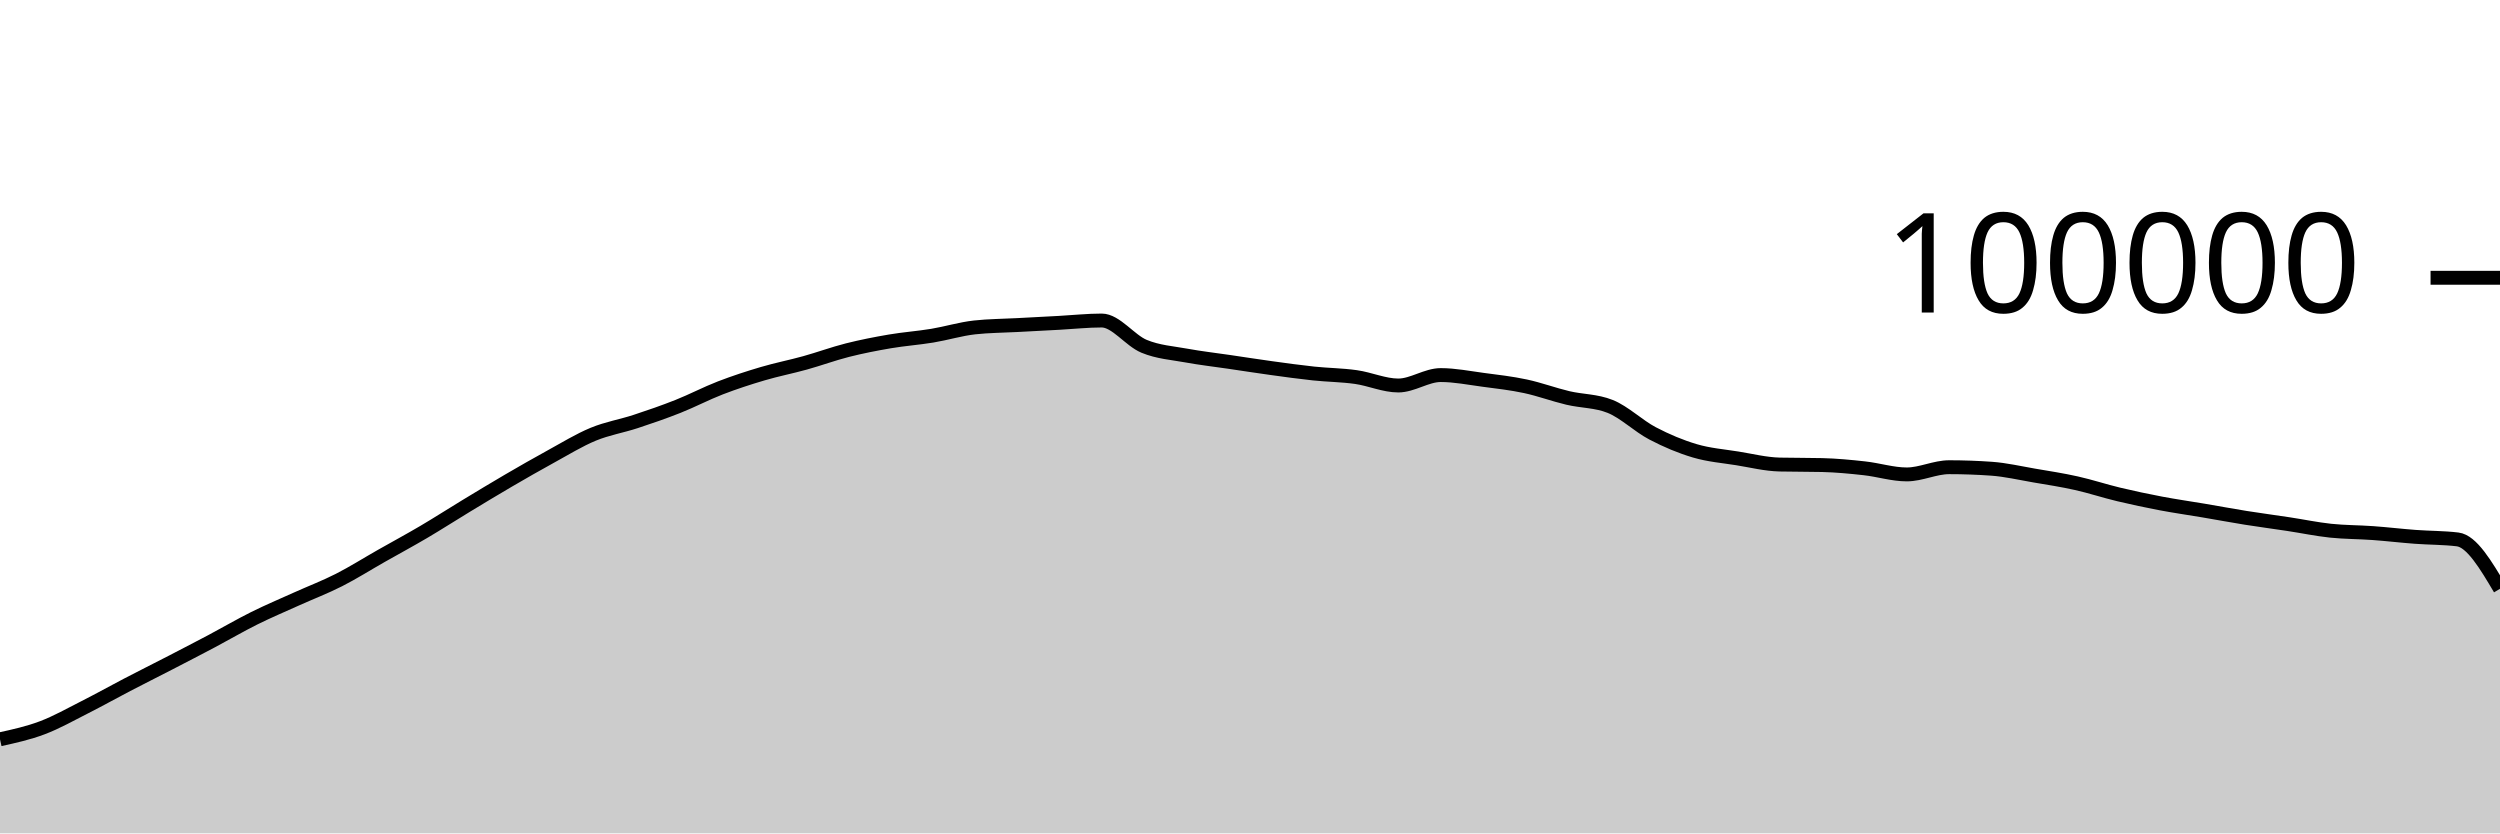
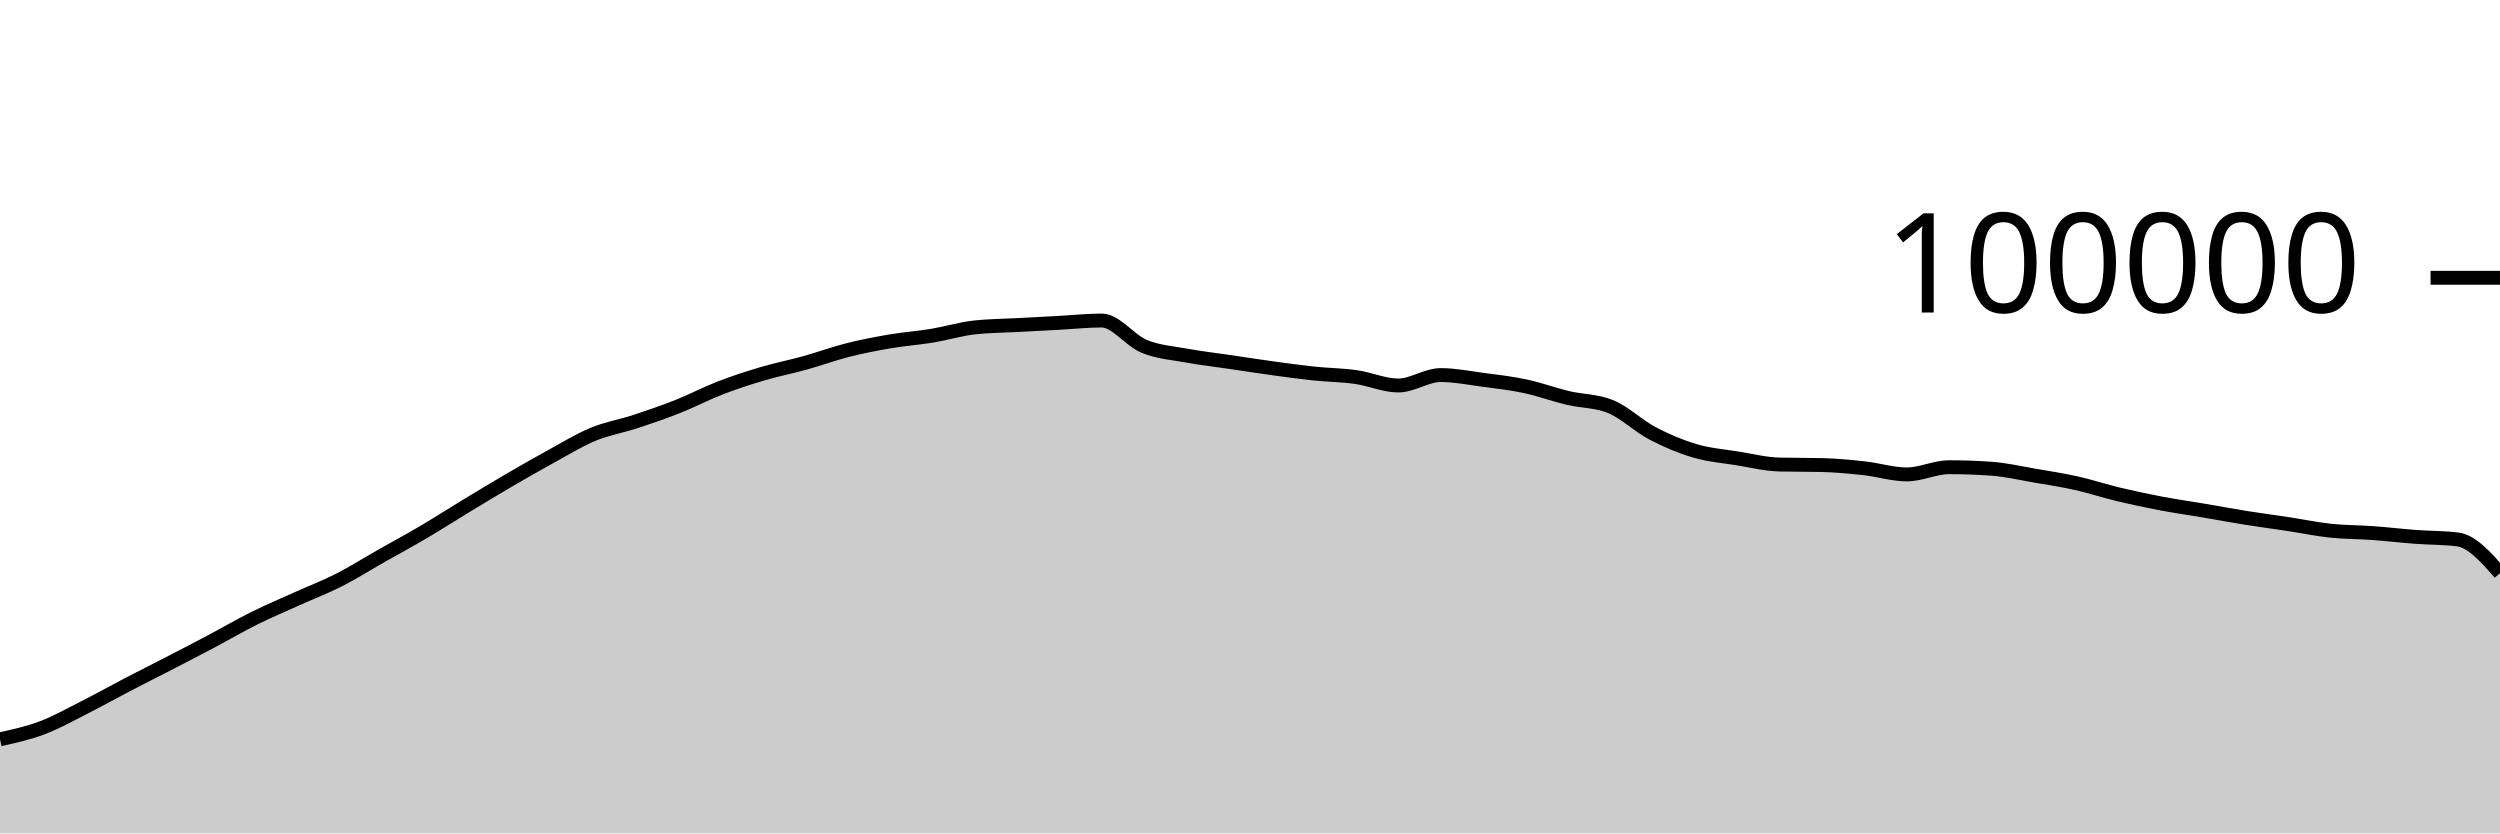
<svg xmlns="http://www.w3.org/2000/svg" viewBox="0 0 180 60">
  <g transform="translate(0,20)">
-     <path class="area" fill="rgba(0, 0, 0, 0.2)" d="M0,33.229C1.017,33.005,2.034,32.782,3.051,32.397C4.068,32.013,5.085,31.437,6.102,30.922C7.119,30.407,8.136,29.837,9.153,29.308C10.169,28.779,11.186,28.271,12.203,27.746C13.22,27.22,14.237,26.695,15.254,26.157C16.271,25.618,17.288,25.021,18.305,24.515C19.322,24.01,20.339,23.582,21.356,23.123C22.373,22.664,23.39,22.278,24.407,21.762C25.424,21.245,26.441,20.6,27.458,20.024C28.475,19.447,29.492,18.9,30.508,18.301C31.525,17.702,32.542,17.046,33.559,16.43C34.576,15.814,35.593,15.198,36.61,14.604C37.627,14.011,38.644,13.427,39.661,12.87C40.678,12.314,41.695,11.685,42.712,11.265C43.729,10.845,44.746,10.683,45.763,10.349C46.78,10.015,47.797,9.664,48.814,9.261C49.831,8.858,50.847,8.322,51.864,7.929C52.881,7.537,53.898,7.206,54.915,6.906C55.932,6.605,56.949,6.409,57.966,6.126C58.983,5.843,60,5.468,61.017,5.21C62.034,4.953,63.051,4.755,64.068,4.581C65.085,4.408,66.102,4.338,67.119,4.17C68.136,4.002,69.153,3.687,70.169,3.574C71.186,3.462,72.203,3.461,73.22,3.406C74.237,3.351,75.254,3.298,76.271,3.244C77.288,3.189,78.305,3.077,79.322,3.077C80.339,3.077,81.356,4.513,82.373,4.933C83.39,5.354,84.407,5.415,85.424,5.601C86.441,5.788,87.458,5.902,88.475,6.052C89.492,6.202,90.508,6.361,91.525,6.501C92.542,6.641,93.559,6.784,94.576,6.892C95.593,6.999,96.61,7.004,97.627,7.148C98.644,7.292,99.661,7.756,100.678,7.756C101.695,7.756,102.712,7.005,103.729,7.005C104.746,7.005,105.763,7.211,106.78,7.346C107.797,7.48,108.814,7.594,109.831,7.812C110.847,8.029,111.864,8.409,112.881,8.651C113.898,8.893,114.915,8.855,115.932,9.262C116.949,9.669,117.966,10.669,118.983,11.202C120,11.735,121.017,12.162,122.034,12.462C123.051,12.763,124.068,12.839,125.085,13.003C126.102,13.167,127.119,13.423,128.136,13.447C129.153,13.471,130.169,13.459,131.186,13.484C132.203,13.508,133.22,13.605,134.237,13.718C135.254,13.83,136.271,14.158,137.288,14.158C138.305,14.158,139.322,13.639,140.339,13.639C141.356,13.639,142.373,13.676,143.39,13.748C144.407,13.821,145.424,14.06,146.441,14.234C147.458,14.407,148.475,14.563,149.492,14.79C150.508,15.017,151.525,15.355,152.542,15.598C153.559,15.841,154.576,16.057,155.593,16.25C156.61,16.443,157.627,16.586,158.644,16.758C159.661,16.93,160.678,17.121,161.695,17.284C162.712,17.446,163.729,17.578,164.746,17.733C165.763,17.887,166.78,18.101,167.797,18.21C168.814,18.318,169.831,18.308,170.847,18.382C171.864,18.456,172.881,18.577,173.898,18.653C174.915,18.729,175.932,18.715,176.949,18.838C177.966,18.962,178.983,20.678,180,22.394L180,40C178.983,40,177.966,40,176.949,40C175.932,40,174.915,40,173.898,40C172.881,40,171.864,40,170.847,40C169.831,40,168.814,40,167.797,40C166.78,40,165.763,40,164.746,40C163.729,40,162.712,40,161.695,40C160.678,40,159.661,40,158.644,40C157.627,40,156.61,40,155.593,40C154.576,40,153.559,40,152.542,40C151.525,40,150.508,40,149.492,40C148.475,40,147.458,40,146.441,40C145.424,40,144.407,40,143.39,40C142.373,40,141.356,40,140.339,40C139.322,40,138.305,40,137.288,40C136.271,40,135.254,40,134.237,40C133.22,40,132.203,40,131.186,40C130.169,40,129.153,40,128.136,40C127.119,40,126.102,40,125.085,40C124.068,40,123.051,40,122.034,40C121.017,40,120,40,118.983,40C117.966,40,116.949,40,115.932,40C114.915,40,113.898,40,112.881,40C111.864,40,110.847,40,109.831,40C108.814,40,107.797,40,106.78,40C105.763,40,104.746,40,103.729,40C102.712,40,101.695,40,100.678,40C99.661,40,98.644,40,97.627,40C96.61,40,95.593,40,94.576,40C93.559,40,92.542,40,91.525,40C90.508,40,89.492,40,88.475,40C87.458,40,86.441,40,85.424,40C84.407,40,83.39,40,82.373,40C81.356,40,80.339,40,79.322,40C78.305,40,77.288,40,76.271,40C75.254,40,74.237,40,73.22,40C72.203,40,71.186,40,70.169,40C69.153,40,68.136,40,67.119,40C66.102,40,65.085,40,64.068,40C63.051,40,62.034,40,61.017,40C60,40,58.983,40,57.966,40C56.949,40,55.932,40,54.915,40C53.898,40,52.881,40,51.864,40C50.847,40,49.831,40,48.814,40C47.797,40,46.78,40,45.763,40C44.746,40,43.729,40,42.712,40C41.695,40,40.678,40,39.661,40C38.644,40,37.627,40,36.61,40C35.593,40,34.576,40,33.559,40C32.542,40,31.525,40,30.508,40C29.492,40,28.475,40,27.458,40C26.441,40,25.424,40,24.407,40C23.39,40,22.373,40,21.356,40C20.339,40,19.322,40,18.305,40C17.288,40,16.271,40,15.254,40C14.237,40,13.22,40,12.203,40C11.186,40,10.169,40,9.153,40C8.136,40,7.119,40,6.102,40C5.085,40,4.068,40,3.051,40C2.034,40,1.017,40,0,40Z" />
-     <path class="line" stroke="black" fill="none" d="M0,33.229C1.017,33.005,2.034,32.782,3.051,32.397C4.068,32.013,5.085,31.437,6.102,30.922C7.119,30.407,8.136,29.837,9.153,29.308C10.169,28.779,11.186,28.271,12.203,27.746C13.22,27.22,14.237,26.695,15.254,26.157C16.271,25.618,17.288,25.021,18.305,24.515C19.322,24.01,20.339,23.582,21.356,23.123C22.373,22.664,23.39,22.278,24.407,21.762C25.424,21.245,26.441,20.6,27.458,20.024C28.475,19.447,29.492,18.9,30.508,18.301C31.525,17.702,32.542,17.046,33.559,16.43C34.576,15.814,35.593,15.198,36.61,14.604C37.627,14.011,38.644,13.427,39.661,12.87C40.678,12.314,41.695,11.685,42.712,11.265C43.729,10.845,44.746,10.683,45.763,10.349C46.78,10.015,47.797,9.664,48.814,9.261C49.831,8.858,50.847,8.322,51.864,7.929C52.881,7.537,53.898,7.206,54.915,6.906C55.932,6.605,56.949,6.409,57.966,6.126C58.983,5.843,60,5.468,61.017,5.21C62.034,4.953,63.051,4.755,64.068,4.581C65.085,4.408,66.102,4.338,67.119,4.17C68.136,4.002,69.153,3.687,70.169,3.574C71.186,3.462,72.203,3.461,73.22,3.406C74.237,3.351,75.254,3.298,76.271,3.244C77.288,3.189,78.305,3.077,79.322,3.077C80.339,3.077,81.356,4.513,82.373,4.933C83.39,5.354,84.407,5.415,85.424,5.601C86.441,5.788,87.458,5.902,88.475,6.052C89.492,6.202,90.508,6.361,91.525,6.501C92.542,6.641,93.559,6.784,94.576,6.892C95.593,6.999,96.61,7.004,97.627,7.148C98.644,7.292,99.661,7.756,100.678,7.756C101.695,7.756,102.712,7.005,103.729,7.005C104.746,7.005,105.763,7.211,106.78,7.346C107.797,7.48,108.814,7.594,109.831,7.812C110.847,8.029,111.864,8.409,112.881,8.651C113.898,8.893,114.915,8.855,115.932,9.262C116.949,9.669,117.966,10.669,118.983,11.202C120,11.735,121.017,12.162,122.034,12.462C123.051,12.763,124.068,12.839,125.085,13.003C126.102,13.167,127.119,13.423,128.136,13.447C129.153,13.471,130.169,13.459,131.186,13.484C132.203,13.508,133.22,13.605,134.237,13.718C135.254,13.83,136.271,14.158,137.288,14.158C138.305,14.158,139.322,13.639,140.339,13.639C141.356,13.639,142.373,13.676,143.39,13.748C144.407,13.821,145.424,14.06,146.441,14.234C147.458,14.407,148.475,14.563,149.492,14.79C150.508,15.017,151.525,15.355,152.542,15.598C153.559,15.841,154.576,16.057,155.593,16.25C156.61,16.443,157.627,16.586,158.644,16.758C159.661,16.93,160.678,17.121,161.695,17.284C162.712,17.446,163.729,17.578,164.746,17.733C165.763,17.887,166.78,18.101,167.797,18.21C168.814,18.318,169.831,18.308,170.847,18.382C171.864,18.456,172.881,18.577,173.898,18.653C174.915,18.729,175.932,18.715,176.949,18.838C177.966,18.962,178.983,20.678,180,22.394" />
+     <path class="area" fill="rgba(0, 0, 0, 0.2)" d="M0,33.229C1.017,33.005,2.034,32.782,3.051,32.397C4.068,32.013,5.085,31.437,6.102,30.922C7.119,30.407,8.136,29.837,9.153,29.308C10.169,28.779,11.186,28.271,12.203,27.746C13.22,27.22,14.237,26.695,15.254,26.157C16.271,25.618,17.288,25.021,18.305,24.515C19.322,24.01,20.339,23.582,21.356,23.123C22.373,22.664,23.39,22.278,24.407,21.762C25.424,21.245,26.441,20.6,27.458,20.024C28.475,19.447,29.492,18.9,30.508,18.301C31.525,17.702,32.542,17.046,33.559,16.43C34.576,15.814,35.593,15.198,36.61,14.604C37.627,14.011,38.644,13.427,39.661,12.87C40.678,12.314,41.695,11.685,42.712,11.265C43.729,10.845,44.746,10.683,45.763,10.349C46.78,10.015,47.797,9.664,48.814,9.261C49.831,8.858,50.847,8.322,51.864,7.929C52.881,7.537,53.898,7.206,54.915,6.906C55.932,6.605,56.949,6.409,57.966,6.126C58.983,5.843,60,5.468,61.017,5.21C62.034,4.953,63.051,4.755,64.068,4.581C65.085,4.408,66.102,4.338,67.119,4.17C68.136,4.002,69.153,3.687,70.169,3.574C71.186,3.462,72.203,3.461,73.22,3.406C74.237,3.351,75.254,3.298,76.271,3.244C77.288,3.189,78.305,3.077,79.322,3.077C80.339,3.077,81.356,4.513,82.373,4.933C83.39,5.354,84.407,5.415,85.424,5.601C86.441,5.788,87.458,5.902,88.475,6.052C89.492,6.202,90.508,6.361,91.525,6.501C92.542,6.641,93.559,6.784,94.576,6.892C95.593,6.999,96.61,7.004,97.627,7.148C98.644,7.292,99.661,7.756,100.678,7.756C101.695,7.756,102.712,7.005,103.729,7.005C104.746,7.005,105.763,7.211,106.78,7.346C107.797,7.48,108.814,7.594,109.831,7.812C110.847,8.029,111.864,8.409,112.881,8.651C113.898,8.893,114.915,8.855,115.932,9.262C116.949,9.669,117.966,10.669,118.983,11.202C120,11.735,121.017,12.162,122.034,12.462C123.051,12.763,124.068,12.839,125.085,13.003C126.102,13.167,127.119,13.423,128.136,13.447C129.153,13.471,130.169,13.459,131.186,13.484C132.203,13.508,133.22,13.605,134.237,13.718C135.254,13.83,136.271,14.158,137.288,14.158C138.305,14.158,139.322,13.639,140.339,13.639C141.356,13.639,142.373,13.676,143.39,13.748C144.407,13.821,145.424,14.06,146.441,14.234C147.458,14.407,148.475,14.563,149.492,14.79C150.508,15.017,151.525,15.355,152.542,15.598C153.559,15.841,154.576,16.057,155.593,16.25C156.61,16.443,157.627,16.586,158.644,16.758C159.661,16.93,160.678,17.121,161.695,17.284C162.712,17.446,163.729,17.578,164.746,17.733C165.763,17.887,166.78,18.101,167.797,18.21C168.814,18.318,169.831,18.308,170.847,18.382C171.864,18.456,172.881,18.577,173.898,18.653C174.915,18.729,175.932,18.715,176.949,18.838C177.966,18.962,178.983,20.113,180,21.265L180,40C178.983,40,177.966,40,176.949,40C175.932,40,174.915,40,173.898,40C172.881,40,171.864,40,170.847,40C169.831,40,168.814,40,167.797,40C166.78,40,165.763,40,164.746,40C163.729,40,162.712,40,161.695,40C160.678,40,159.661,40,158.644,40C157.627,40,156.61,40,155.593,40C154.576,40,153.559,40,152.542,40C151.525,40,150.508,40,149.492,40C148.475,40,147.458,40,146.441,40C145.424,40,144.407,40,143.39,40C142.373,40,141.356,40,140.339,40C139.322,40,138.305,40,137.288,40C136.271,40,135.254,40,134.237,40C133.22,40,132.203,40,131.186,40C130.169,40,129.153,40,128.136,40C127.119,40,126.102,40,125.085,40C124.068,40,123.051,40,122.034,40C121.017,40,120,40,118.983,40C117.966,40,116.949,40,115.932,40C114.915,40,113.898,40,112.881,40C111.864,40,110.847,40,109.831,40C108.814,40,107.797,40,106.78,40C105.763,40,104.746,40,103.729,40C102.712,40,101.695,40,100.678,40C99.661,40,98.644,40,97.627,40C96.61,40,95.593,40,94.576,40C93.559,40,92.542,40,91.525,40C90.508,40,89.492,40,88.475,40C87.458,40,86.441,40,85.424,40C84.407,40,83.39,40,82.373,40C81.356,40,80.339,40,79.322,40C78.305,40,77.288,40,76.271,40C75.254,40,74.237,40,73.22,40C72.203,40,71.186,40,70.169,40C69.153,40,68.136,40,67.119,40C66.102,40,65.085,40,64.068,40C63.051,40,62.034,40,61.017,40C60,40,58.983,40,57.966,40C56.949,40,55.932,40,54.915,40C53.898,40,52.881,40,51.864,40C50.847,40,49.831,40,48.814,40C47.797,40,46.78,40,45.763,40C44.746,40,43.729,40,42.712,40C41.695,40,40.678,40,39.661,40C38.644,40,37.627,40,36.61,40C35.593,40,34.576,40,33.559,40C32.542,40,31.525,40,30.508,40C29.492,40,28.475,40,27.458,40C26.441,40,25.424,40,24.407,40C23.39,40,22.373,40,21.356,40C20.339,40,19.322,40,18.305,40C17.288,40,16.271,40,15.254,40C14.237,40,13.22,40,12.203,40C11.186,40,10.169,40,9.153,40C8.136,40,7.119,40,6.102,40C5.085,40,4.068,40,3.051,40C2.034,40,1.017,40,0,40Z" />
+     <path class="line" stroke="black" fill="none" d="M0,33.229C1.017,33.005,2.034,32.782,3.051,32.397C4.068,32.013,5.085,31.437,6.102,30.922C7.119,30.407,8.136,29.837,9.153,29.308C10.169,28.779,11.186,28.271,12.203,27.746C13.22,27.22,14.237,26.695,15.254,26.157C16.271,25.618,17.288,25.021,18.305,24.515C19.322,24.01,20.339,23.582,21.356,23.123C22.373,22.664,23.39,22.278,24.407,21.762C25.424,21.245,26.441,20.6,27.458,20.024C28.475,19.447,29.492,18.9,30.508,18.301C31.525,17.702,32.542,17.046,33.559,16.43C34.576,15.814,35.593,15.198,36.61,14.604C37.627,14.011,38.644,13.427,39.661,12.87C40.678,12.314,41.695,11.685,42.712,11.265C43.729,10.845,44.746,10.683,45.763,10.349C46.78,10.015,47.797,9.664,48.814,9.261C49.831,8.858,50.847,8.322,51.864,7.929C52.881,7.537,53.898,7.206,54.915,6.906C55.932,6.605,56.949,6.409,57.966,6.126C58.983,5.843,60,5.468,61.017,5.21C62.034,4.953,63.051,4.755,64.068,4.581C65.085,4.408,66.102,4.338,67.119,4.17C68.136,4.002,69.153,3.687,70.169,3.574C71.186,3.462,72.203,3.461,73.22,3.406C74.237,3.351,75.254,3.298,76.271,3.244C77.288,3.189,78.305,3.077,79.322,3.077C80.339,3.077,81.356,4.513,82.373,4.933C83.39,5.354,84.407,5.415,85.424,5.601C86.441,5.788,87.458,5.902,88.475,6.052C89.492,6.202,90.508,6.361,91.525,6.501C92.542,6.641,93.559,6.784,94.576,6.892C95.593,6.999,96.61,7.004,97.627,7.148C98.644,7.292,99.661,7.756,100.678,7.756C101.695,7.756,102.712,7.005,103.729,7.005C104.746,7.005,105.763,7.211,106.78,7.346C107.797,7.48,108.814,7.594,109.831,7.812C110.847,8.029,111.864,8.409,112.881,8.651C113.898,8.893,114.915,8.855,115.932,9.262C116.949,9.669,117.966,10.669,118.983,11.202C120,11.735,121.017,12.162,122.034,12.462C123.051,12.763,124.068,12.839,125.085,13.003C126.102,13.167,127.119,13.423,128.136,13.447C129.153,13.471,130.169,13.459,131.186,13.484C132.203,13.508,133.22,13.605,134.237,13.718C135.254,13.83,136.271,14.158,137.288,14.158C138.305,14.158,139.322,13.639,140.339,13.639C141.356,13.639,142.373,13.676,143.39,13.748C144.407,13.821,145.424,14.06,146.441,14.234C147.458,14.407,148.475,14.563,149.492,14.79C150.508,15.017,151.525,15.355,152.542,15.598C153.559,15.841,154.576,16.057,155.593,16.25C156.61,16.443,157.627,16.586,158.644,16.758C159.661,16.93,160.678,17.121,161.695,17.284C162.712,17.446,163.729,17.578,164.746,17.733C165.763,17.887,166.78,18.101,167.797,18.21C168.814,18.318,169.831,18.308,170.847,18.382C171.864,18.456,172.881,18.577,173.898,18.653C174.915,18.729,175.932,18.715,176.949,18.838C177.966,18.962,178.983,20.113,180,21.265" />
    <path class="axis-ceiling" stroke-width="1" stroke="black" fill="none" d="M175,0L180,0" />
    <text class="axis-ceiling-label" font-family="sans-serif" text-anchor="end" font-size="10px" x="170" y="2.5">100000</text>
  </g>
</svg>
